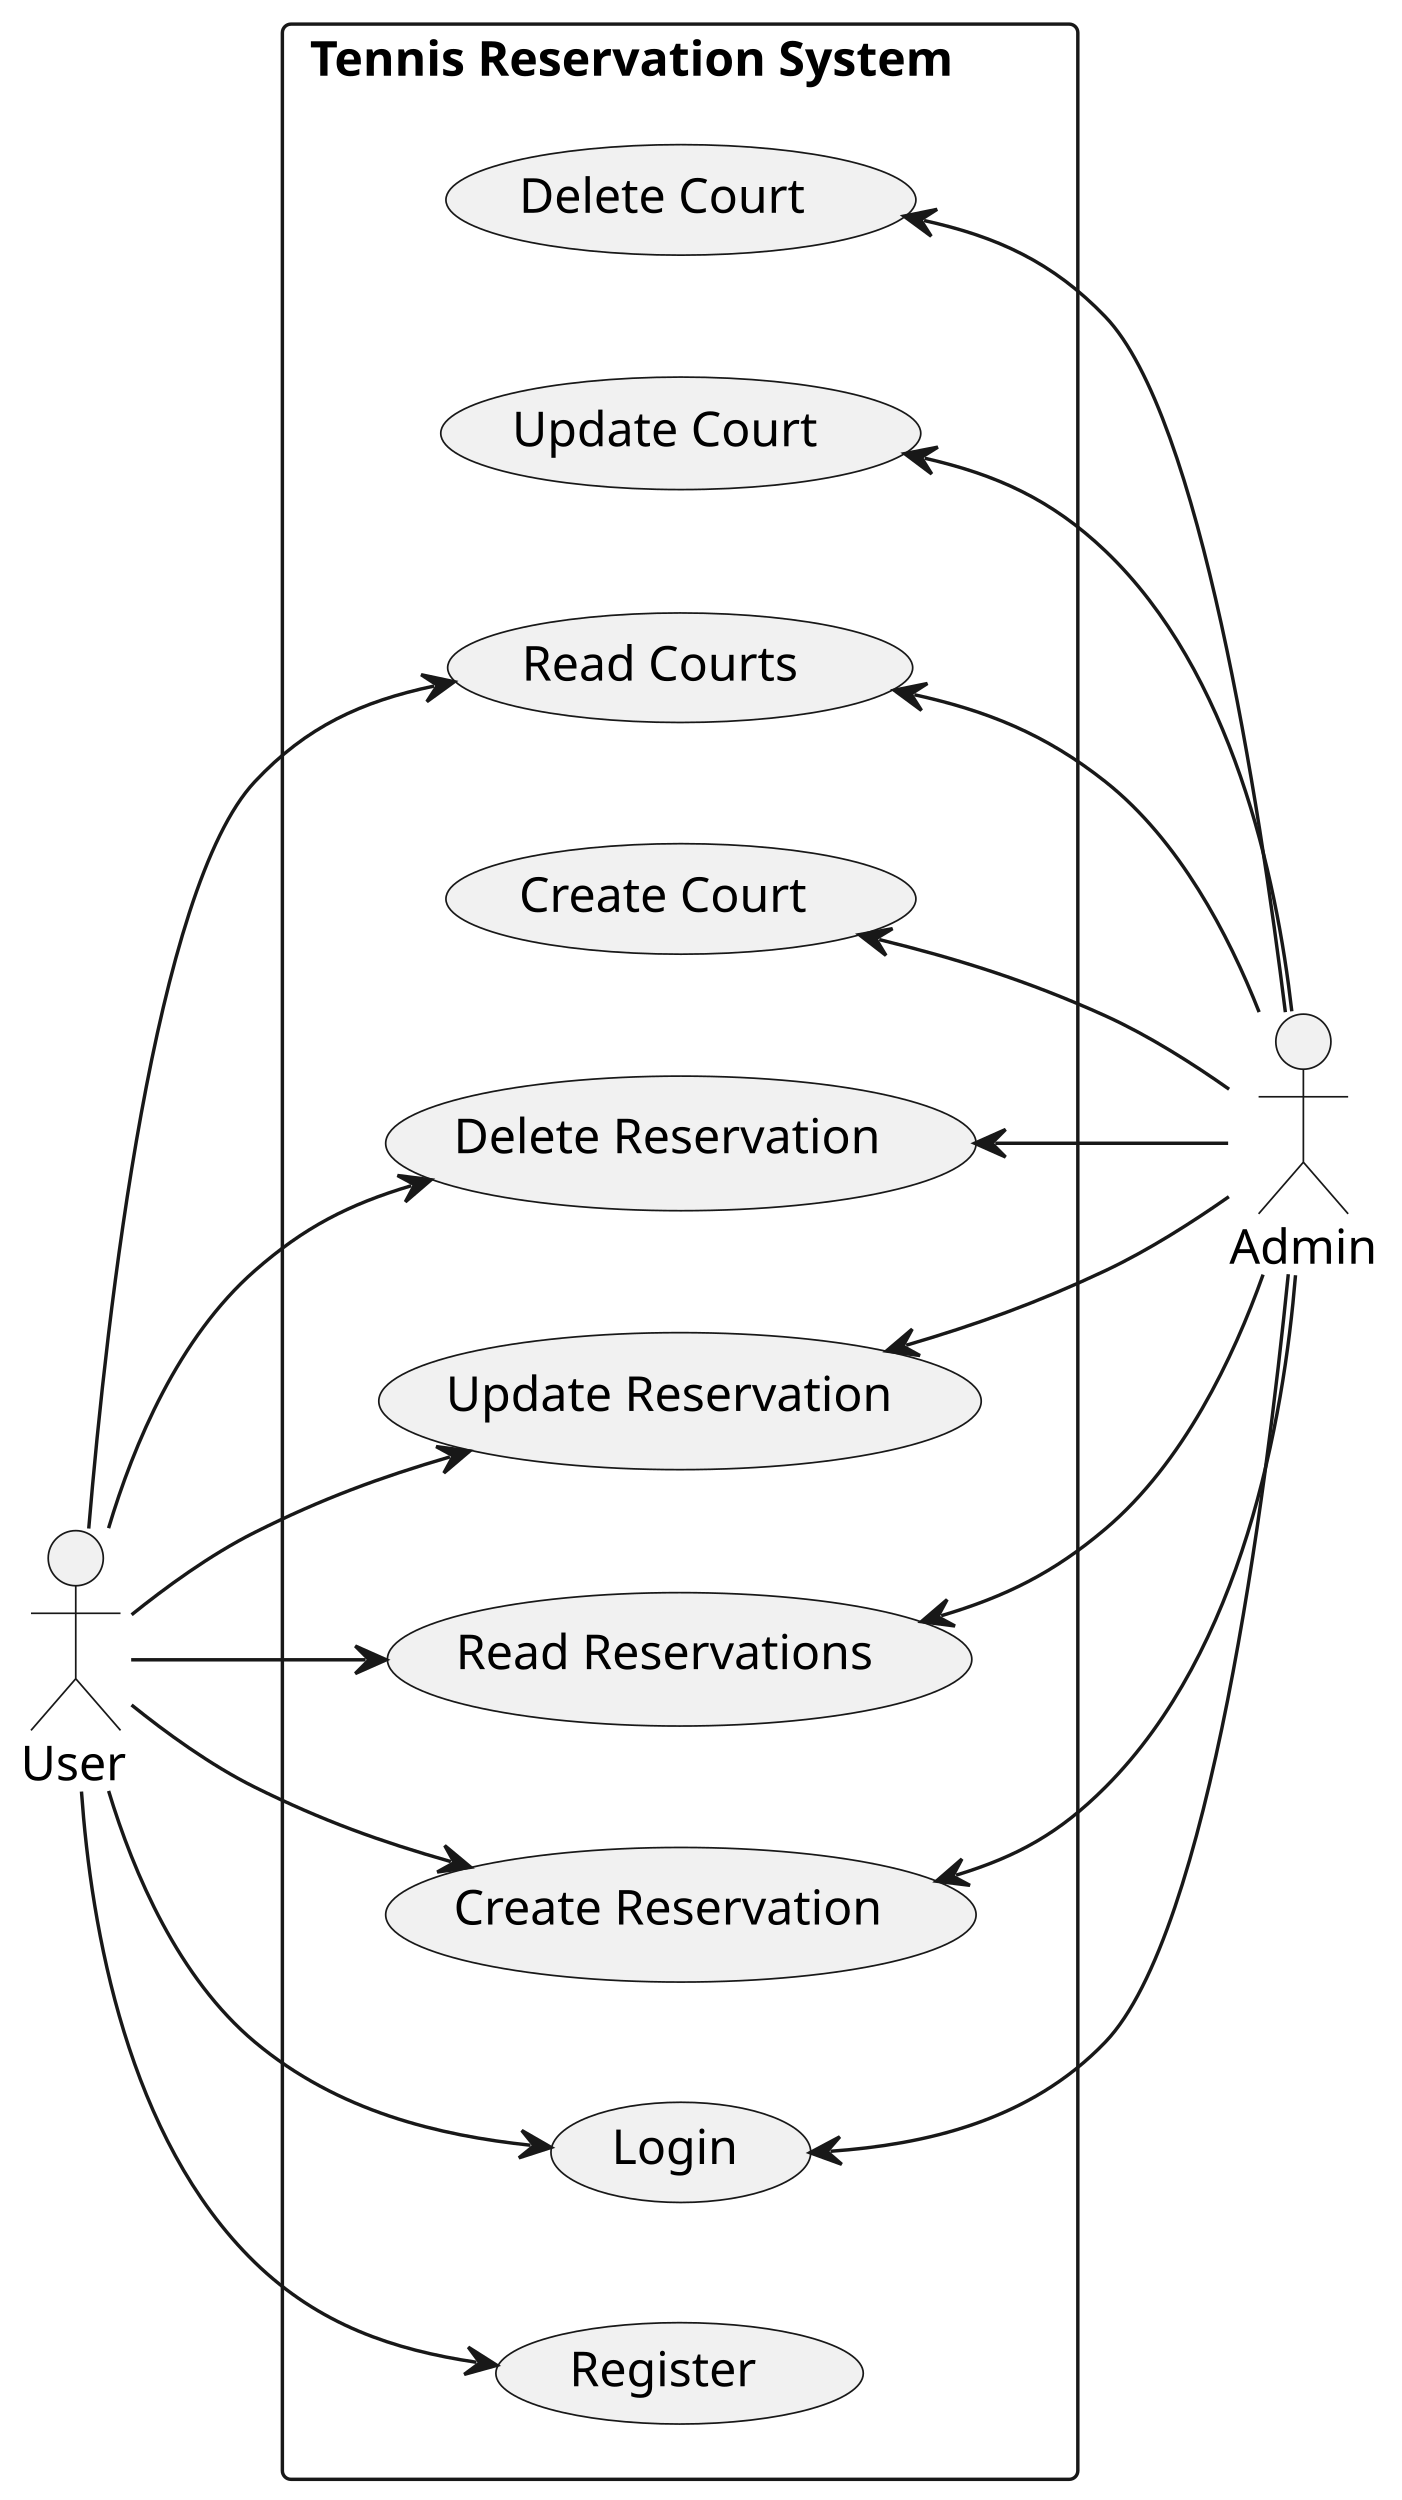
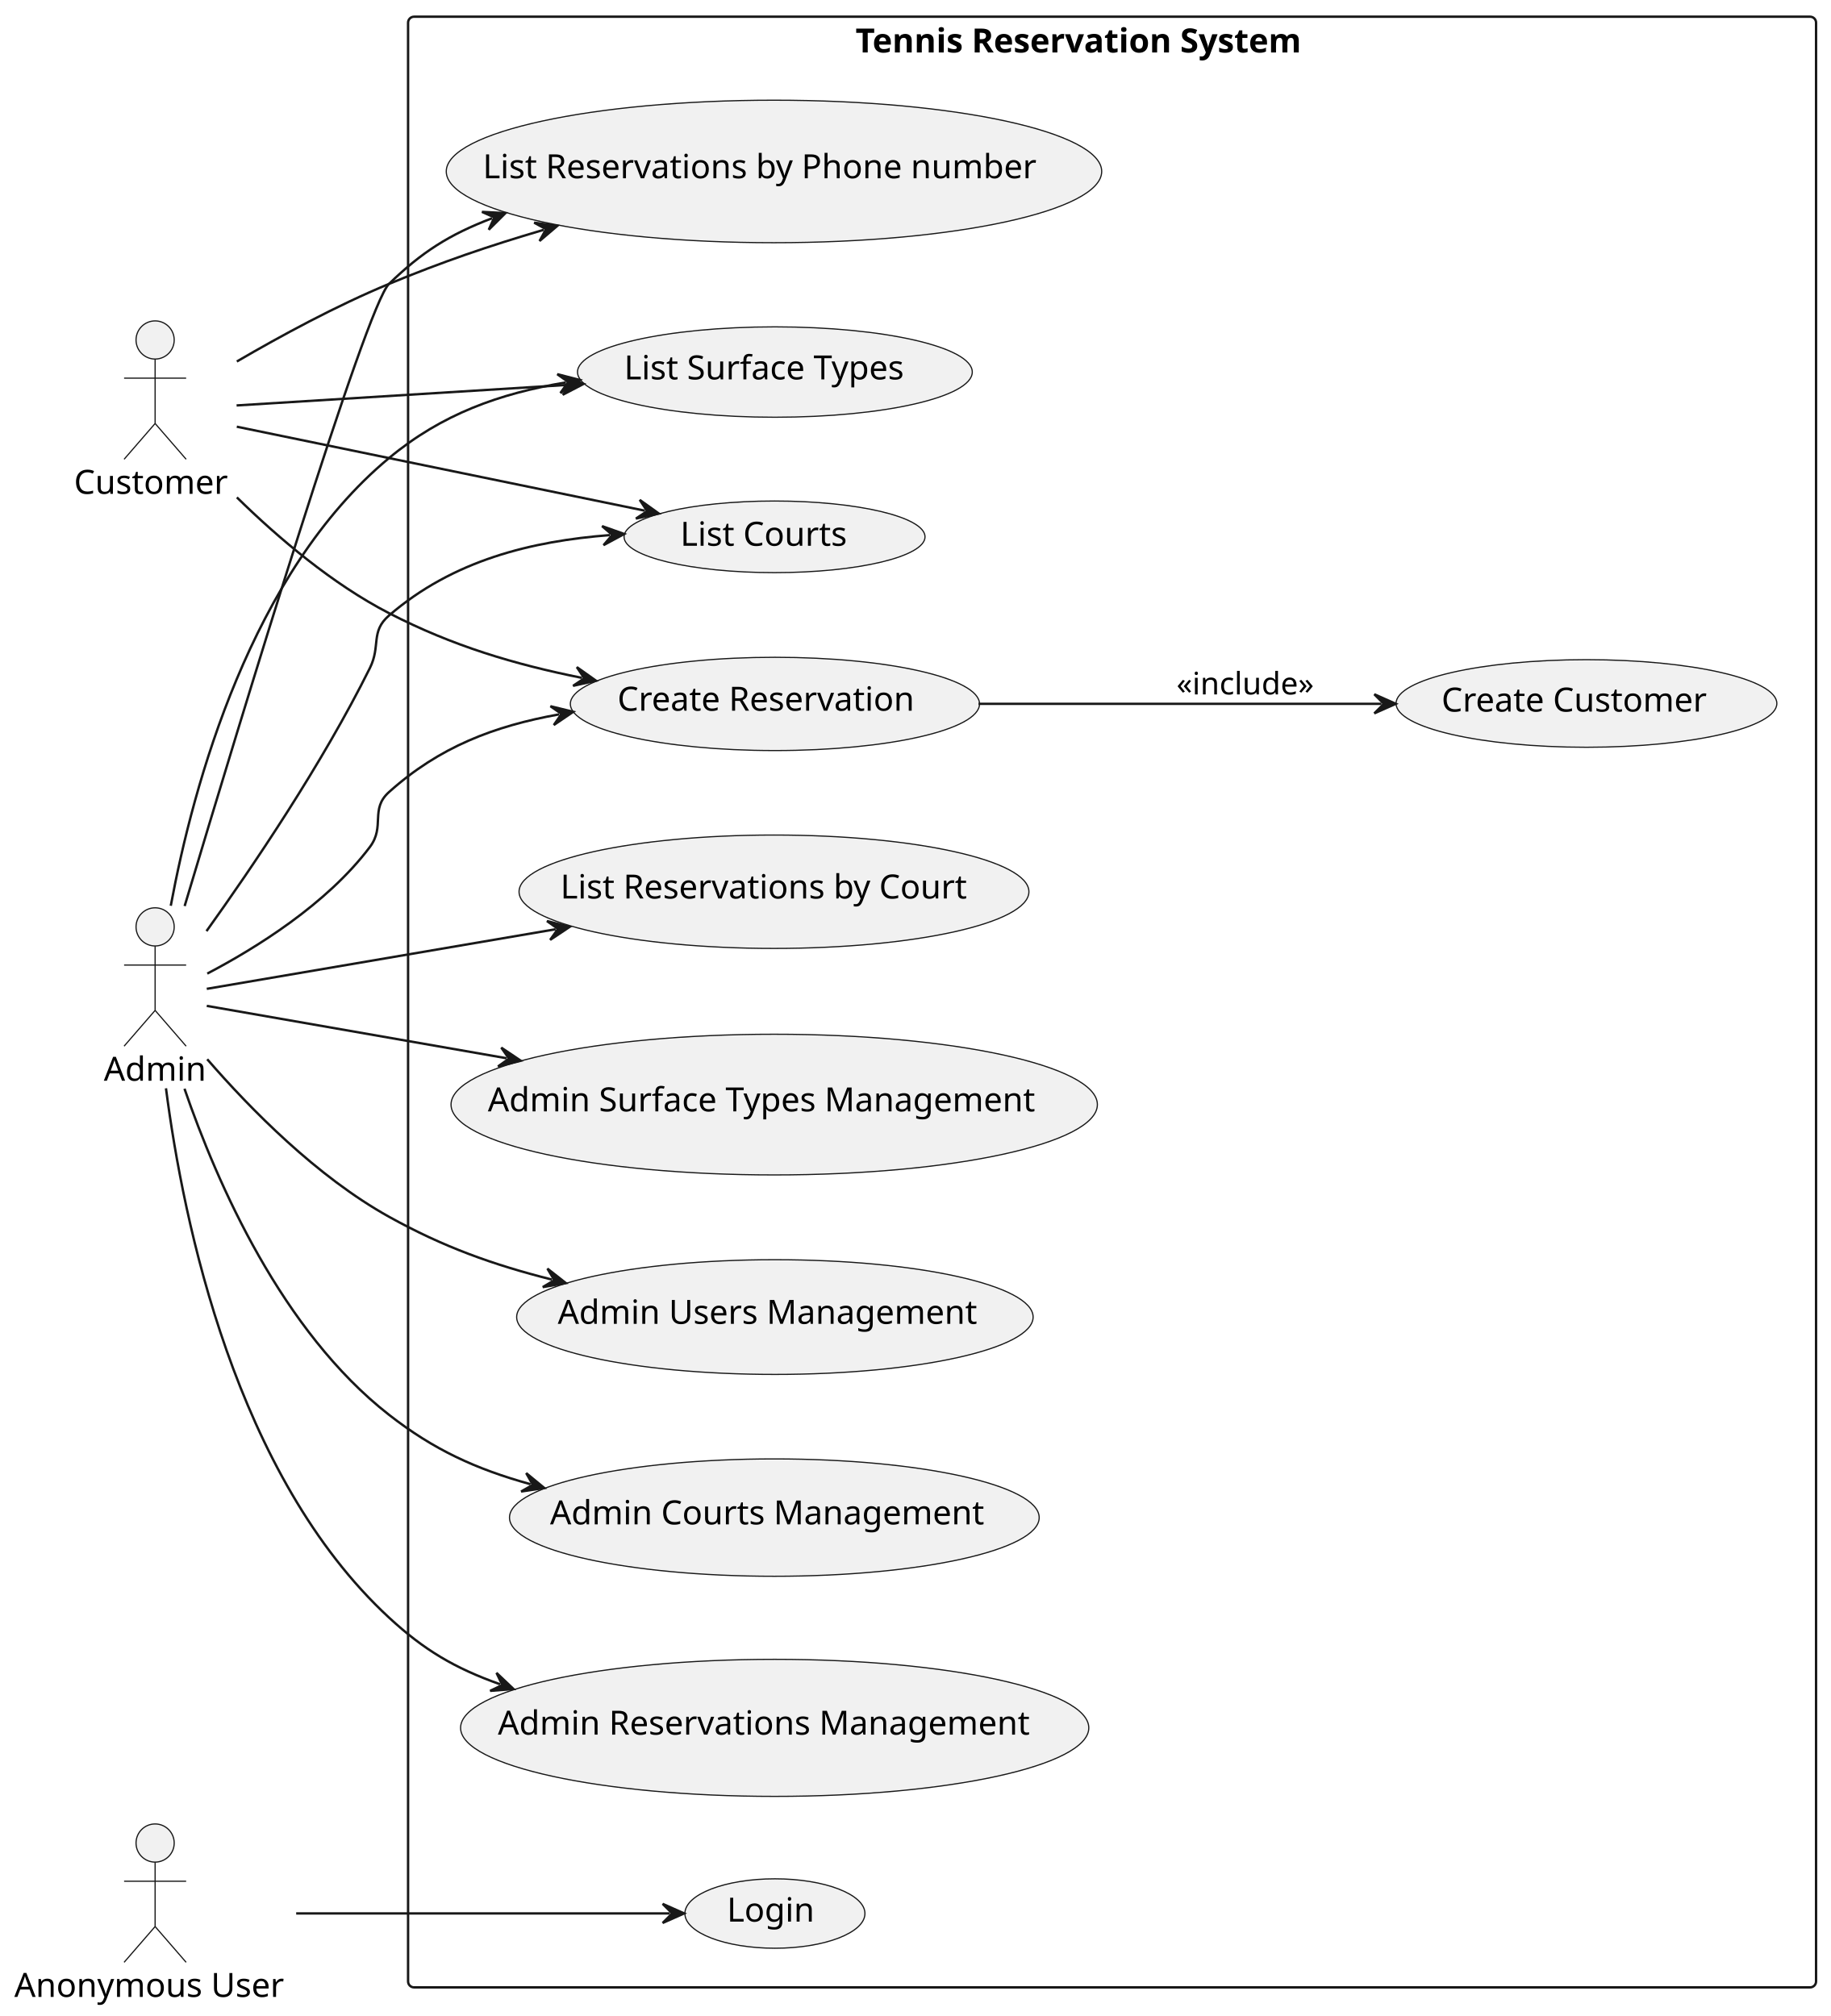
- <svg xmlns="http://www.w3.org/2000/svg" contentStyleType="text/css" height="726px" preserveAspectRatio="none" style="width:407px;height:726px;background:#FFFFFF;" version="1.1" viewBox="0 0 407 726" width="407px" zoomAndPan="magnify">
+ <svg xmlns="http://www.w3.org/2000/svg" contentStyleType="text/css" height="845px" preserveAspectRatio="none" style="width:767px;height:845px;background:#FFFFFF;" version="1.1" viewBox="0 0 767 845" width="767px" zoomAndPan="magnify">
  <defs />
  <g>
    <g id="cluster_Tennis Reservation System">
-       <rect fill="none" height="713" rx="2.5" ry="2.5" style="stroke:#181818;stroke-width:1.0;" width="231" x="82" y="7" />
-       <text fill="#000000" font-family="sans-serif" font-size="14" font-weight="bold" lengthAdjust="spacing" textLength="215" x="90" y="21.995">Tennis Reservation System</text>
+       <rect fill="none" height="826" rx="2.5" ry="2.5" style="stroke:#181818;stroke-width:1.0;" width="590" x="171" y="7" />
+       <text fill="#000000" font-family="sans-serif" font-size="14" font-weight="bold" lengthAdjust="spacing" textLength="215" x="358.5" y="21.995">Tennis Reservation System</text>
    </g>
    <g id="elem_UC_Login">
-       <ellipse cx="197.723" cy="625.048" fill="#F1F1F1" rx="37.723" ry="14.549" style="stroke:#181818;stroke-width:0.5;" />
-       <text fill="#000000" font-family="sans-serif" font-size="14" lengthAdjust="spacing" textLength="37" x="177.612" y="628.431">Login</text>
+       <ellipse cx="324.723" cy="802.048" fill="#F1F1F1" rx="37.723" ry="14.549" style="stroke:#181818;stroke-width:0.5;" />
+       <text fill="#000000" font-family="sans-serif" font-size="14" lengthAdjust="spacing" textLength="37" x="304.612" y="805.431">Login</text>
    </g>
-     <g id="elem_UC_Register">
-       <ellipse cx="197.347" cy="689.221" fill="#F1F1F1" rx="53.347" ry="14.722" style="stroke:#181818;stroke-width:0.5;" />
-       <text fill="#000000" font-family="sans-serif" font-size="14" lengthAdjust="spacing" textLength="58" x="165.347" y="692.969">Register</text>
-     </g>
-     <g id="elem_UC_CreateCourt">
-       <ellipse cx="197.74" cy="261.048" fill="#F1F1F1" rx="68.24" ry="16.048" style="stroke:#181818;stroke-width:0.5;" />
-       <text fill="#000000" font-family="sans-serif" font-size="14" lengthAdjust="spacing" textLength="88" x="150.74" y="264.796">Create Court</text>
+     <g id="elem_UC_ManageCourts">
+       <ellipse cx="324.481" cy="636.096" fill="#F1F1F1" rx="110.981" ry="24.596" style="stroke:#181818;stroke-width:0.5;" />
+       <text fill="#000000" font-family="sans-serif" font-size="14" lengthAdjust="spacing" textLength="188" x="230.481" y="638.943">Admin Courts Management</text>
    </g>
    <g id="elem_UC_ListCourts">
-       <ellipse cx="197.523" cy="193.905" fill="#F1F1F1" rx="67.523" ry="15.905" style="stroke:#181818;stroke-width:0.5;" />
-       <text fill="#000000" font-family="sans-serif" font-size="14" lengthAdjust="spacing" textLength="86" x="151.523" y="197.652">Read Courts</text>
+       <ellipse cx="324.562" cy="225.012" fill="#F1F1F1" rx="63.062" ry="15.012" style="stroke:#181818;stroke-width:0.5;" />
+       <text fill="#000000" font-family="sans-serif" font-size="14" lengthAdjust="spacing" textLength="73" x="285.062" y="228.76">List Courts</text>
    </g>
-     <g id="elem_UC_UpdateCourt">
-       <ellipse cx="197.695" cy="125.839" fill="#F1F1F1" rx="69.695" ry="16.339" style="stroke:#181818;stroke-width:0.5;" />
-       <text fill="#000000" font-family="sans-serif" font-size="14" lengthAdjust="spacing" textLength="92" x="148.695" y="129.587">Update Court</text>
-     </g>
-     <g id="elem_UC_DeleteCourt">
-       <ellipse cx="197.74" cy="58.048" fill="#F1F1F1" rx="68.24" ry="16.048" style="stroke:#181818;stroke-width:0.5;" />
-       <text fill="#000000" font-family="sans-serif" font-size="14" lengthAdjust="spacing" textLength="88" x="150.74" y="61.796">Delete Court</text>
+     <g id="elem_UC_ManageReservations">
+       <ellipse cx="324.623" cy="724.225" fill="#F1F1F1" rx="131.623" ry="28.725" style="stroke:#181818;stroke-width:0.5;" />
+       <text fill="#000000" font-family="sans-serif" font-size="14" lengthAdjust="spacing" textLength="232" x="208.623" y="727.071">Admin Reservations Management</text>
    </g>
    <g id="elem_UC_CreateReservation">
-       <ellipse cx="197.728" cy="556.046" fill="#F1F1F1" rx="85.728" ry="19.546" style="stroke:#181818;stroke-width:0.5;" />
-       <text fill="#000000" font-family="sans-serif" font-size="14" lengthAdjust="spacing" textLength="132" x="131.728" y="558.892">Create Reservation</text>
+       <ellipse cx="324.728" cy="295.046" fill="#F1F1F1" rx="85.728" ry="19.546" style="stroke:#181818;stroke-width:0.5;" />
+       <text fill="#000000" font-family="sans-serif" font-size="14" lengthAdjust="spacing" textLength="132" x="258.728" y="297.892">Create Reservation</text>
    </g>
-     <g id="elem_UC_ListReservations">
-       <ellipse cx="197.359" cy="481.872" fill="#F1F1F1" rx="84.859" ry="19.372" style="stroke:#181818;stroke-width:0.5;" />
-       <text fill="#000000" font-family="sans-serif" font-size="14" lengthAdjust="spacing" textLength="130" x="132.359" y="484.719">Read Reservations</text>
+     <g id="elem_UC_ListReservationsByCourt">
+       <ellipse cx="324.328" cy="373.765" fill="#F1F1F1" rx="106.828" ry="23.765" style="stroke:#181818;stroke-width:0.5;" />
+       <text fill="#000000" font-family="sans-serif" font-size="14" lengthAdjust="spacing" textLength="179" x="234.828" y="376.612">List Reservations by Court</text>
    </g>
-     <g id="elem_UC_UpdateReservation">
-       <ellipse cx="197.474" cy="406.895" fill="#F1F1F1" rx="87.474" ry="19.895" style="stroke:#181818;stroke-width:0.5;" />
-       <text fill="#000000" font-family="sans-serif" font-size="14" lengthAdjust="spacing" textLength="136" x="129.474" y="409.742">Update Reservation</text>
+     <g id="elem_UC_ListReservationsByPhone">
+       <ellipse cx="324.328" cy="71.865" fill="#F1F1F1" rx="137.328" ry="29.866" style="stroke:#181818;stroke-width:0.5;" />
+       <text fill="#000000" font-family="sans-serif" font-size="14" lengthAdjust="spacing" textLength="244" x="202.328" y="74.712">List Reservations by Phone number</text>
    </g>
-     <g id="elem_UC_DeleteReservation">
-       <ellipse cx="197.728" cy="332.046" fill="#F1F1F1" rx="85.728" ry="19.546" style="stroke:#181818;stroke-width:0.5;" />
-       <text fill="#000000" font-family="sans-serif" font-size="14" lengthAdjust="spacing" textLength="132" x="131.728" y="334.892">Delete Reservation</text>
+     <g id="elem_UC_ManageSurfaceTypes">
+       <ellipse cx="324.423" cy="462.985" fill="#F1F1F1" rx="135.423" ry="29.485" style="stroke:#181818;stroke-width:0.5;" />
+       <text fill="#000000" font-family="sans-serif" font-size="14" lengthAdjust="spacing" textLength="240" x="204.423" y="465.831">Admin Surface Types Management</text>
    </g>
-     <g id="elem_User">
-       <ellipse cx="22" cy="452.5" fill="#F1F1F1" rx="8" ry="8" style="stroke:#181818;stroke-width:0.5;" />
-       <path d="M22,460.5 L22,487.5 M9,468.5 L35,468.5 M22,487.5 L9,502.5 M22,487.5 L35,502.5 " fill="none" style="stroke:#181818;stroke-width:0.5;" />
-       <text fill="#000000" font-family="sans-serif" font-size="14" lengthAdjust="spacing" textLength="32" x="6" y="516.995">User</text>
+     <g id="elem_UC_ListSurfaceTypes">
+       <ellipse cx="324.712" cy="155.942" fill="#F1F1F1" rx="82.712" ry="18.942" style="stroke:#181818;stroke-width:0.5;" />
+       <text fill="#000000" font-family="sans-serif" font-size="14" lengthAdjust="spacing" textLength="125" x="261.521" y="159.022">List Surface Types</text>
+     </g>
+     <g id="elem_UC_CreateCustomer">
+       <ellipse cx="664.784" cy="294.857" fill="#F1F1F1" rx="79.784" ry="18.357" style="stroke:#181818;stroke-width:0.5;" />
+       <text fill="#000000" font-family="sans-serif" font-size="14" lengthAdjust="spacing" textLength="118" x="604.036" y="298.261">Create Customer</text>
+     </g>
+     <g id="elem_UC_ManageUsers">
+       <ellipse cx="324.709" cy="552.042" fill="#F1F1F1" rx="108.209" ry="24.042" style="stroke:#181818;stroke-width:0.5;" />
+       <text fill="#000000" font-family="sans-serif" font-size="14" lengthAdjust="spacing" textLength="182" x="233.709" y="554.889">Admin Users Management</text>
+     </g>
+     <g id="elem_Customer">
+       <ellipse cx="65" cy="142.5" fill="#F1F1F1" rx="8" ry="8" style="stroke:#181818;stroke-width:0.5;" />
+       <path d="M65,150.5 L65,177.5 M52,158.5 L78,158.5 M65,177.5 L52,192.5 M65,177.5 L78,192.5 " fill="none" style="stroke:#181818;stroke-width:0.5;" />
+       <text fill="#000000" font-family="sans-serif" font-size="14" lengthAdjust="spacing" textLength="68" x="31" y="206.995">Customer</text>
    </g>
    <g id="elem_Admin">
-       <ellipse cx="378.5" cy="302.5" fill="#F1F1F1" rx="8" ry="8" style="stroke:#181818;stroke-width:0.5;" />
-       <path d="M378.5,310.5 L378.5,337.5 M365.5,318.5 L391.5,318.5 M378.5,337.5 L365.5,352.5 M378.5,337.5 L391.5,352.5 " fill="none" style="stroke:#181818;stroke-width:0.5;" />
-       <text fill="#000000" font-family="sans-serif" font-size="14" lengthAdjust="spacing" textLength="43" x="357" y="366.995">Admin</text>
+       <ellipse cx="65" cy="388.5" fill="#F1F1F1" rx="8" ry="8" style="stroke:#181818;stroke-width:0.5;" />
+       <path d="M65,396.5 L65,423.5 M52,404.5 L78,404.5 M65,423.5 L52,438.5 M65,423.5 L78,438.5 " fill="none" style="stroke:#181818;stroke-width:0.5;" />
+       <text fill="#000000" font-family="sans-serif" font-size="14" lengthAdjust="spacing" textLength="43" x="43.5" y="452.995">Admin</text>
    </g>
-     <g id="link_User_UC_Login">
-       <path d="M31.54,520.09 C38.89,544.3 51.9,574.47 74,593 C98.09,613.2 127.523,620.181 154.083,622.981 " fill="none" id="User-to-UC_Login" style="stroke:#181818;stroke-width:1.0;" />
-       <polygon fill="#181818" points="160.05,623.61,151.519,618.688,155.078,623.086,150.68,626.644,160.05,623.61" style="stroke:#181818;stroke-width:1.0;" />
+     <g id="elem_Anonymous">
+       <ellipse cx="65" cy="772.5" fill="#F1F1F1" rx="8" ry="8" style="stroke:#181818;stroke-width:0.5;" />
+       <path d="M65,780.5 L65,807.5 M52,788.5 L78,788.5 M65,807.5 L52,822.5 M65,807.5 L78,822.5 " fill="none" style="stroke:#181818;stroke-width:0.5;" />
+       <text fill="#000000" font-family="sans-serif" font-size="14" lengthAdjust="spacing" textLength="118" x="6" y="836.995">Anonymous User</text>
    </g>
-     <g id="link_User_UC_Register">
-       <path d="M23.66,520.27 C26.45,559.93 37.02,621.04 74,657 C92.6,675.08 114.145,682.408 138.365,686.008 " fill="none" id="User-to-UC_Register" style="stroke:#181818;stroke-width:1.0;" />
-       <polygon fill="#181818" points="144.3,686.89,135.986,681.61,139.354,686.155,134.81,689.523,144.3,686.89" style="stroke:#181818;stroke-width:1.0;" />
+     <g id="link_UC_CreateReservation_UC_CreateCustomer">
+       <path d="M410.04,295 C463.6,295 526.41,295 578.89,295 " fill="none" id="UC_CreateReservation-to-UC_CreateCustomer" style="stroke:#181818;stroke-width:1.0;" />
+       <polygon fill="#181818" points="584.89,295,575.89,291,579.89,295,575.89,299,584.89,295" style="stroke:#181818;stroke-width:1.0;" />
+       <text fill="#000000" font-family="sans-serif" font-size="13" lengthAdjust="spacing" textLength="61" x="493" y="291.067">«include»</text>
    </g>
-     <g id="link_User_UC_CreateReservation">
-       <path d="M38.2,495.12 C47.91,502.95 61.06,512.58 74,519 C93.6,528.72 110.489,534.798 130.939,540.618 " fill="none" id="User-to-UC_CreateReservation" style="stroke:#181818;stroke-width:1.0;" />
-       <polygon fill="#181818" points="136.71,542.26,129.149,535.949,131.901,540.891,126.959,543.644,136.71,542.26" style="stroke:#181818;stroke-width:1.0;" />
+     <g id="link_Anonymous_UC_Login">
+       <path d="M124.11,802 C173.95,802 238.24,802 280.68,802 " fill="none" id="Anonymous-to-UC_Login" style="stroke:#181818;stroke-width:1.0;" />
+       <polygon fill="#181818" points="286.68,802,277.68,798,281.68,802,277.68,806,286.68,802" style="stroke:#181818;stroke-width:1.0;" />
    </g>
-     <g id="link_User_UC_ListReservations">
-       <path d="M38.09,482 C54.99,482 77.76,482 106.17,482 " fill="none" id="User-to-UC_ListReservations" style="stroke:#181818;stroke-width:1.0;" />
-       <polygon fill="#181818" points="112.17,482,103.17,478,107.17,482,103.17,486,112.17,482" style="stroke:#181818;stroke-width:1.0;" />
+     <g id="link_Admin_UC_ManageCourts">
+       <path d="M77.31,456.34 C91.09,496.35 118.24,558.03 163,593 C181.75,607.65 199.308,615.727 222.328,622.107 " fill="none" id="Admin-to-UC_ManageCourts" style="stroke:#181818;stroke-width:1.0;" />
+       <polygon fill="#181818" points="228.11,623.71,220.505,617.452,223.292,622.375,218.369,625.161,228.11,623.71" style="stroke:#181818;stroke-width:1.0;" />
    </g>
-     <g id="link_User_UC_UpdateReservation">
-       <path d="M38.22,468.92 C47.93,461.1 61.09,451.46 74,445 C93.51,435.23 110.283,429.06 130.653,423.08 " fill="none" id="User-to-UC_UpdateReservation" style="stroke:#181818;stroke-width:1.0;" />
-       <polygon fill="#181818" points="136.41,421.39,126.648,420.087,131.613,422.798,128.901,427.763,136.41,421.39" style="stroke:#181818;stroke-width:1.0;" />
+     <g id="link_Admin_UC_ListCourts">
+       <path d="M86.52,390.29 C105.95,363.18 135.03,320.22 155,280 C159.63,270.68 155.13,264.8 163,258 C189.91,234.76 222.828,226.8 255.588,224.28 " fill="none" id="Admin-to-UC_ListCourts" style="stroke:#181818;stroke-width:1.0;" />
+       <polygon fill="#181818" points="261.57,223.82,252.29,220.522,256.585,224.203,252.903,228.499,261.57,223.82" style="stroke:#181818;stroke-width:1.0;" />
    </g>
-     <g id="link_User_UC_DeleteReservation">
-       <path d="M31.53,443.78 C38.88,419.21 51.91,388.37 74,369 C88.36,356.4 101.152,349.812 119.442,344.332 " fill="none" id="User-to-UC_DeleteReservation" style="stroke:#181818;stroke-width:1.0;" />
-       <polygon fill="#181818" points="125.19,342.61,115.421,341.361,120.4,344.045,117.717,349.025,125.19,342.61" style="stroke:#181818;stroke-width:1.0;" />
+     <g id="link_Customer_UC_ListCourts">
+       <path d="M99.22,178.85 C117.95,182.72 141.78,187.63 163,192 C201.03,199.83 238.263,207.482 270.213,214.052 " fill="none" id="Customer-to-UC_ListCourts" style="stroke:#181818;stroke-width:1.0;" />
+       <polygon fill="#181818" points="276.09,215.26,268.08,209.529,271.192,214.253,266.469,217.365,276.09,215.26" style="stroke:#181818;stroke-width:1.0;" />
    </g>
-     <g id="link_User_UC_ListCourts">
-       <path d="M25.77,443.89 C31.12,380.65 45.03,257.94 74,227 C88.98,211 104.951,203.706 126.061,199.226 " fill="none" id="User-to-UC_ListCourts" style="stroke:#181818;stroke-width:1.0;" />
-       <polygon fill="#181818" points="131.93,197.98,122.296,195.935,127.039,199.018,123.957,203.761,131.93,197.98" style="stroke:#181818;stroke-width:1.0;" />
+     <g id="link_Admin_UC_ManageReservations">
+       <path d="M69.55,456.16 C76.88,512.75 98.81,618.63 163,678 C177.68,691.58 190.456,699.172 209.546,705.952 " fill="none" id="Admin-to-UC_ManageReservations" style="stroke:#181818;stroke-width:1.0;" />
+       <polygon fill="#181818" points="215.2,707.96,208.058,701.179,210.488,706.287,205.38,708.717,215.2,707.96" style="stroke:#181818;stroke-width:1.0;" />
    </g>
-     <g id="link_UC_Login_Admin">
-       <path d="M241.165,624.728 C268.555,622.798 298.94,616.01 321,593 C351.28,561.41 367.62,434.52 374.12,370.03 " fill="none" id="UC_Login-backto-Admin" style="stroke:#181818;stroke-width:1.0;" />
-       <polygon fill="#181818" points="235.18,625.15,244.439,628.508,240.168,624.799,243.877,620.527,235.18,625.15" style="stroke:#181818;stroke-width:1.0;" />
+     <g id="link_Admin_UC_CreateReservation">
+       <path d="M86.86,408.08 C106.96,397.53 136.91,379.06 155,355 C161.5,346.35 154.94,339.23 163,332 C184.07,313.09 206.945,304.344 234.315,299.414 " fill="none" id="Admin-to-UC_CreateReservation" style="stroke:#181818;stroke-width:1.0;" />
+       <polygon fill="#181818" points="240.22,298.35,230.654,296.009,235.299,299.236,232.072,303.882,240.22,298.35" style="stroke:#181818;stroke-width:1.0;" />
    </g>
-     <g id="link_UC_CreateReservation_Admin">
-       <path d="M277.639,544.55 C295.609,539.07 307.73,532.27 321,519 C360.81,479.19 372.75,412.38 376.22,370.33 " fill="none" id="UC_CreateReservation-backto-Admin" style="stroke:#181818;stroke-width:1.0;" />
-       <polygon fill="#181818" points="271.9,546.3,281.675,547.501,276.683,544.841,279.342,539.849,271.9,546.3" style="stroke:#181818;stroke-width:1.0;" />
+     <g id="link_Admin_UC_ListReservationsByCourt">
+       <path d="M86.64,414.47 C119.34,408.89 178.956,398.701 232.826,389.491 " fill="none" id="Admin-to-UC_ListReservationsByCourt" style="stroke:#181818;stroke-width:1.0;" />
+       <polygon fill="#181818" points="238.74,388.48,229.195,386.054,233.811,389.323,230.543,393.94,238.74,388.48" style="stroke:#181818;stroke-width:1.0;" />
    </g>
-     <g id="link_UC_ListReservations_Admin">
-       <path d="M273.309,469.214 C292.199,463.574 305.87,456.8 321,444 C343.61,424.87 358.14,394.46 366.8,370.15 " fill="none" id="UC_ListReservations-backto-Admin" style="stroke:#181818;stroke-width:1.0;" />
-       <polygon fill="#181818" points="267.56,470.93,277.328,472.188,272.351,469.5,275.039,464.522,267.56,470.93" style="stroke:#181818;stroke-width:1.0;" />
+     <g id="link_Admin_UC_ListReservationsByPhone">
+       <path d="M77.37,379.77 C100.85,301.25 153.34,128.39 163,119 C176.64,105.75 188.205,98.341 206.195,91.471 " fill="none" id="Admin-to-UC_ListReservationsByPhone" style="stroke:#181818;stroke-width:1.0;" />
+       <polygon fill="#181818" points="211.8,89.33,201.965,88.804,207.129,91.114,204.819,96.278,211.8,89.33" style="stroke:#181818;stroke-width:1.0;" />
    </g>
-     <g id="link_UC_UpdateReservation_Admin">
-       <path d="M263.156,390.656 C283.746,384.596 300.96,378.44 321,369 C333.52,363.1 346.5,354.78 356.86,347.52 " fill="none" id="UC_UpdateReservation-backto-Admin" style="stroke:#181818;stroke-width:1.0;" />
-       <polygon fill="#181818" points="257.4,392.35,267.163,393.646,262.197,390.938,264.904,385.972,257.4,392.35" style="stroke:#181818;stroke-width:1.0;" />
+     <g id="link_Customer_UC_CreateReservation">
+       <path d="M99.26,208.48 C116.69,225.56 139.32,244.79 163,257 C189.72,270.78 215.647,278.47 243.867,284.13 " fill="none" id="Customer-to-UC_CreateReservation" style="stroke:#181818;stroke-width:1.0;" />
+       <polygon fill="#181818" points="249.75,285.31,241.712,279.618,244.848,284.327,240.139,287.462,249.75,285.31" style="stroke:#181818;stroke-width:1.0;" />
    </g>
-     <g id="link_UC_DeleteReservation_Admin">
-       <path d="M289.02,332 C316.36,332 338.32,332 356.65,332 " fill="none" id="UC_DeleteReservation-backto-Admin" style="stroke:#181818;stroke-width:1.0;" />
-       <polygon fill="#181818" points="283.02,332,292.02,336,288.02,332,292.02,328,283.02,332" style="stroke:#181818;stroke-width:1.0;" />
+     <g id="link_Customer_UC_ListReservationsByPhone">
+       <path d="M99.24,151.52 C117.57,140.82 141.01,128.1 163,119 C185.4,109.73 204.504,103.194 227.844,96.324 " fill="none" id="Customer-to-UC_ListReservationsByPhone" style="stroke:#181818;stroke-width:1.0;" />
+       <polygon fill="#181818" points="233.6,94.63,223.837,93.334,228.804,96.042,226.096,101.008,233.6,94.63" style="stroke:#181818;stroke-width:1.0;" />
    </g>
-     <g id="link_UC_CreateCourt_Admin">
-       <path d="M255.326,272.853 C277.816,278.383 298.38,284.76 321,295 C333.6,300.71 346.59,309.02 356.93,316.31 " fill="none" id="UC_CreateCourt-backto-Admin" style="stroke:#181818;stroke-width:1.0;" />
-       <polygon fill="#181818" points="249.5,271.42,257.285,277.453,254.355,272.614,259.195,269.685,249.5,271.42" style="stroke:#181818;stroke-width:1.0;" />
+     <g id="link_Admin_UC_ManageSurfaceTypes">
+       <path d="M86.64,421.61 C115.28,426.61 163.2,434.988 212.32,443.568 " fill="none" id="Admin-to-UC_ManageSurfaceTypes" style="stroke:#181818;stroke-width:1.0;" />
+       <polygon fill="#181818" points="218.23,444.6,210.053,439.111,213.305,443.74,208.676,446.992,218.23,444.6" style="stroke:#181818;stroke-width:1.0;" />
    </g>
-     <g id="link_UC_ListCourts_Admin">
-       <path d="M265.528,201.746 C286.678,206.426 303.57,213.18 321,227 C342.42,243.97 356.77,271.36 365.65,293.91 " fill="none" id="UC_ListCourts-backto-Admin" style="stroke:#181818;stroke-width:1.0;" />
-       <polygon fill="#181818" points="259.67,200.45,267.593,206.3,264.552,201.53,269.322,198.489,259.67,200.45" style="stroke:#181818;stroke-width:1.0;" />
+     <g id="link_Admin_UC_ListSurfaceTypes">
+       <path d="M71.56,379.65 C81.02,328.83 105.19,240.01 163,192 C185.3,173.48 209.234,164.989 237.134,160.279 " fill="none" id="Admin-to-UC_ListSurfaceTypes" style="stroke:#181818;stroke-width:1.0;" />
+       <polygon fill="#181818" points="243.05,159.28,233.51,156.834,238.12,160.112,234.841,164.722,243.05,159.28" style="stroke:#181818;stroke-width:1.0;" />
    </g>
-     <g id="link_UC_UpdateCourt_Admin">
-       <path d="M268.538,133.07 C289.358,137.84 305.27,144.99 321,160 C357.83,195.16 370.68,254.69 375.14,293.68 " fill="none" id="UC_UpdateCourt-backto-Admin" style="stroke:#181818;stroke-width:1.0;" />
-       <polygon fill="#181818" points="262.69,131.73,270.569,137.639,267.564,132.847,272.356,129.841,262.69,131.73" style="stroke:#181818;stroke-width:1.0;" />
+     <g id="link_Customer_UC_ListSurfaceTypes">
+       <path d="M99.14,169.94 C135.68,167.67 189.762,164.312 238.561,161.282 " fill="none" id="Customer-to-UC_ListSurfaceTypes" style="stroke:#181818;stroke-width:1.0;" />
+       <polygon fill="#181818" points="244.55,160.91,235.319,157.475,239.56,161.22,235.815,165.46,244.55,160.91" style="stroke:#181818;stroke-width:1.0;" />
    </g>
-     <g id="link_UC_DeleteCourt_Admin">
-       <path d="M268.35,64.049 C289.53,68.709 305.7,76.09 321,92 C348.51,120.62 365.82,233.78 373.27,293.93 " fill="none" id="UC_DeleteCourt-backto-Admin" style="stroke:#181818;stroke-width:1.0;" />
-       <polygon fill="#181818" points="262.49,62.76,270.42,68.6,267.373,63.834,272.139,60.787,262.49,62.76" style="stroke:#181818;stroke-width:1.0;" />
+     <g id="link_Admin_UC_ManageUsers">
+       <path d="M86.83,443.97 C104.87,464.79 132.77,493.19 163,510 C185.66,522.6 206.402,530.064 231.322,536.344 " fill="none" id="Admin-to-UC_ManageUsers" style="stroke:#181818;stroke-width:1.0;" />
+       <polygon fill="#181818" points="237.14,537.81,229.39,531.732,232.292,536.588,227.435,539.489,237.14,537.81" style="stroke:#181818;stroke-width:1.0;" />
    </g>
  </g>
</svg>
